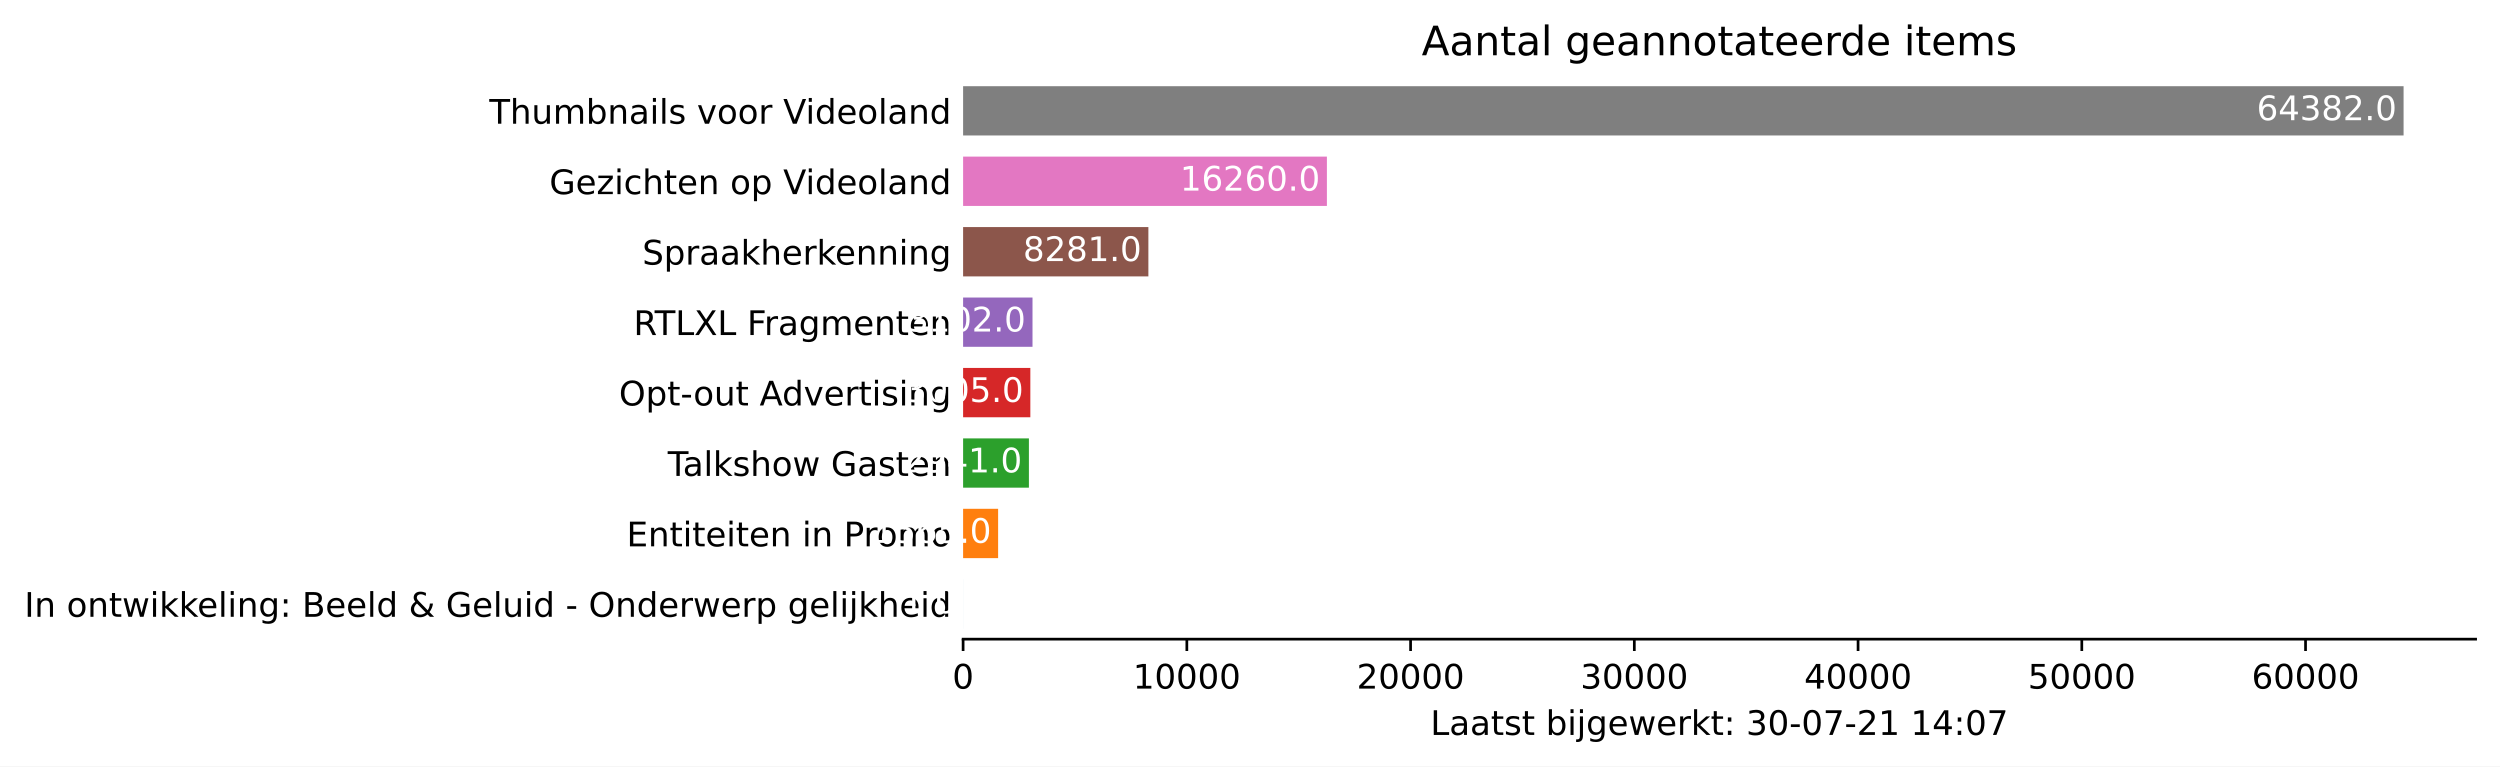
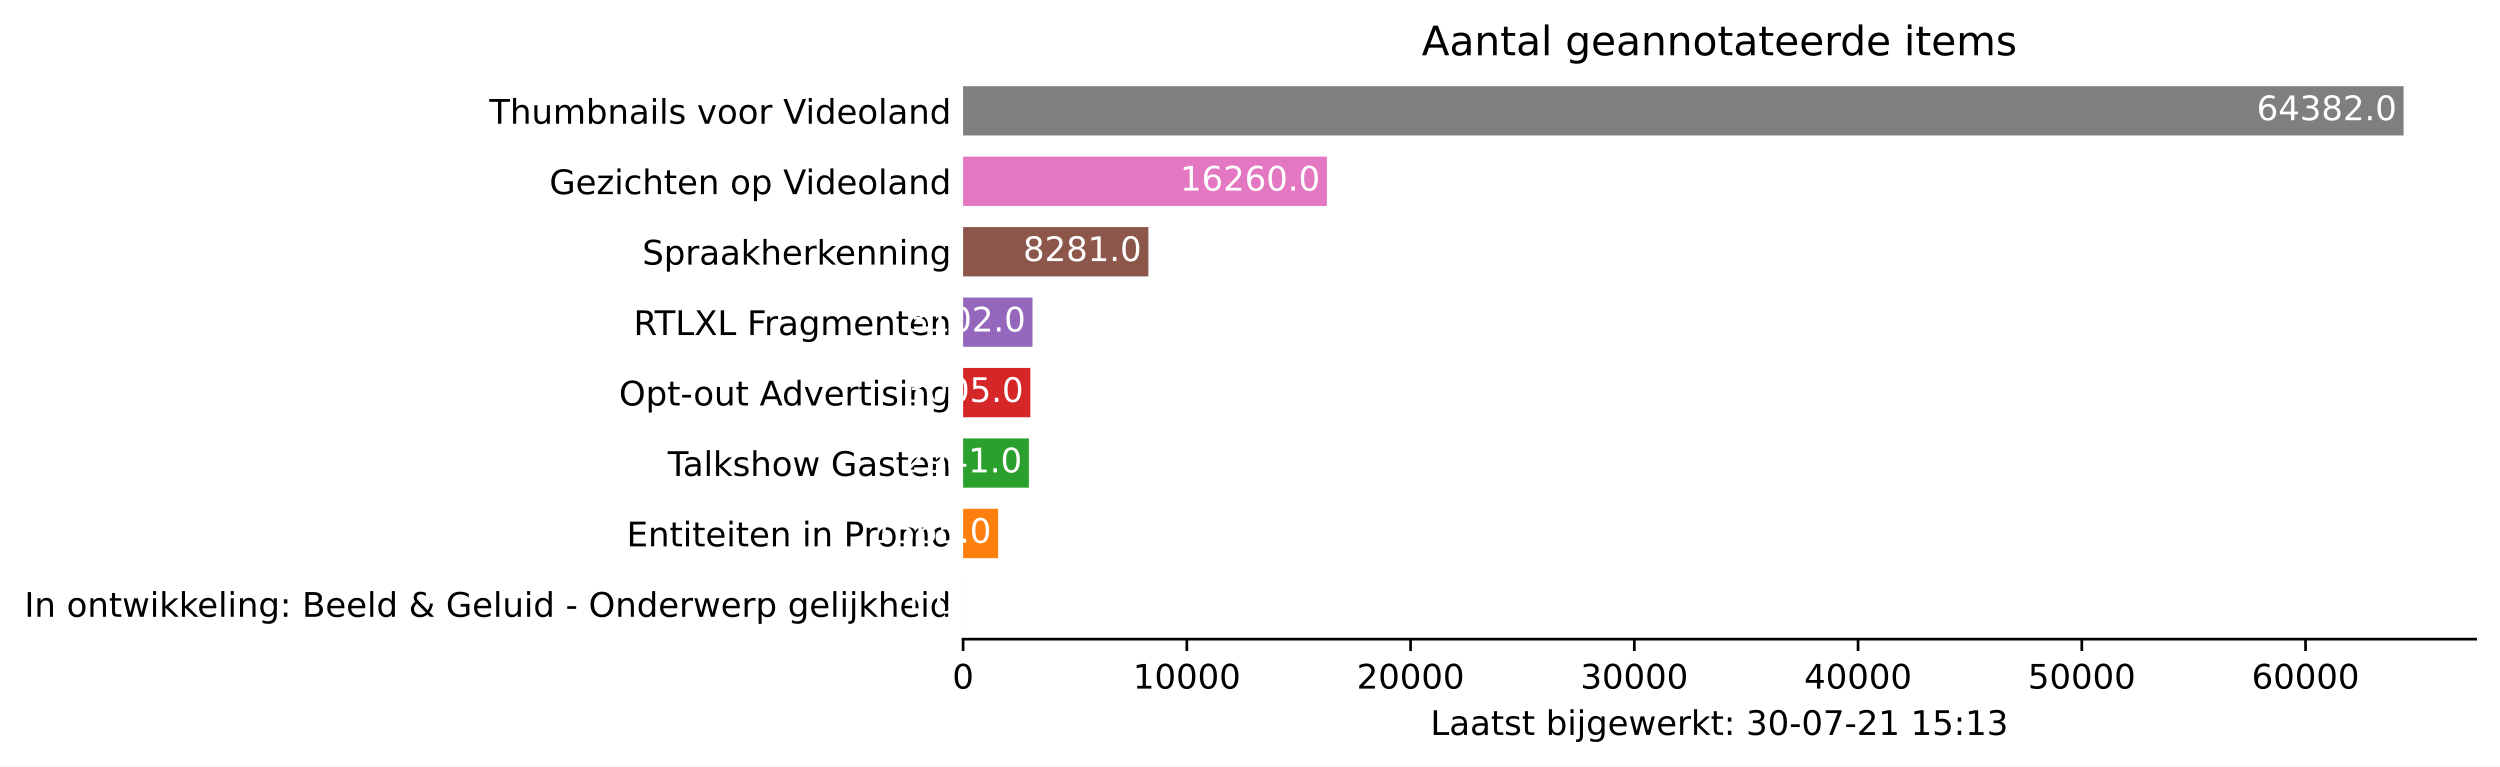
<svg xmlns="http://www.w3.org/2000/svg" xmlns:xlink="http://www.w3.org/1999/xlink" height="226.194pt" version="1.1" viewBox="0 0 737.85 226.194" width="737.85pt">
  <defs>
    <style type="text/css">*{stroke-linecap:butt;stroke-linejoin:round;}</style>
  </defs>
  <g id="figure_1">
    <g id="patch_1">
      <path d="M 0 226.194  L 737.85 226.194  L 737.85 0  L 0 0  z " style="fill:#ffffff;" />
    </g>
    <g id="axes_1">
      <g id="patch_2">
        <path d="M 284.25 188.638  L 730.65 188.638  L 730.65 22.318  L 284.25 22.318  z " style="fill:#ffffff;" />
      </g>
      <g id="patch_3">
-         <path clip-path="url(#p85b0d2a743)" d="M 284.25 185.52  L 284.257 185.52  L 284.257 170.967  L 284.25 170.967  z " style="fill:#1f77b4;" />
+         <path clip-path="url(#p54069c94e4)" d="M 284.25 185.52  L 284.257 185.52  L 284.257 170.967  L 284.25 170.967  z " style="fill:#1f77b4;" />
      </g>
      <g id="patch_4">
-         <path clip-path="url(#p85b0d2a743)" d="M 284.25 164.73  L 294.584 164.73  L 294.584 150.177  L 284.25 150.177  z " style="fill:#ff7f0e;" />
+         <path clip-path="url(#p54069c94e4)" d="M 284.25 164.73  L 294.584 164.73  L 294.584 150.177  L 284.25 150.177  z " style="fill:#ff7f0e;" />
      </g>
      <g id="patch_5">
-         <path clip-path="url(#p85b0d2a743)" d="M 284.25 143.94  L 303.671 143.94  L 303.671 129.387  L 284.25 129.387  z " style="fill:#2ca02c;" />
+         <path clip-path="url(#p54069c94e4)" d="M 284.25 143.94  L 303.671 143.94  L 303.671 129.387  L 284.25 129.387  z " style="fill:#2ca02c;" />
      </g>
      <g id="patch_6">
-         <path clip-path="url(#p85b0d2a743)" d="M 284.25 123.15  L 304.093 123.15  L 304.093 108.597  L 284.25 108.597  z " style="fill:#d62728;" />
+         <path clip-path="url(#p54069c94e4)" d="M 284.25 123.15  L 304.093 123.15  L 304.093 108.597  L 284.25 108.597  z " style="fill:#d62728;" />
      </g>
      <g id="patch_7">
-         <path clip-path="url(#p85b0d2a743)" d="M 284.25 102.36  L 304.734 102.36  L 304.734 87.807  L 284.25 87.807  z " style="fill:#9467bd;" />
+         <path clip-path="url(#p54069c94e4)" d="M 284.25 102.36  L 304.734 102.36  L 304.734 87.807  L 284.25 87.807  z " style="fill:#9467bd;" />
      </g>
      <g id="patch_8">
-         <path clip-path="url(#p85b0d2a743)" d="M 284.25 81.57  L 338.933 81.57  L 338.933 67.017  L 284.25 67.017  z " style="fill:#8c564b;" />
+         <path clip-path="url(#p54069c94e4)" d="M 284.25 81.57  L 338.933 81.57  L 338.933 67.017  L 284.25 67.017  z " style="fill:#8c564b;" />
      </g>
      <g id="patch_9">
-         <path clip-path="url(#p85b0d2a743)" d="M 284.25 60.78  L 391.622 60.78  L 391.622 46.227  L 284.25 46.227  z " style="fill:#e377c2;" />
+         <path clip-path="url(#p54069c94e4)" d="M 284.25 60.78  L 391.622 60.78  L 391.622 46.227  L 284.25 46.227  z " style="fill:#e377c2;" />
      </g>
      <g id="patch_10">
-         <path clip-path="url(#p85b0d2a743)" d="M 284.25 39.99  L 709.393 39.99  L 709.393 25.437  L 284.25 25.437  z " style="fill:#7f7f7f;" />
+         <path clip-path="url(#p54069c94e4)" d="M 284.25 39.99  L 709.393 39.99  L 709.393 25.437  L 284.25 25.437  z " style="fill:#7f7f7f;" />
      </g>
      <g id="matplotlib.axis_1">
        <g id="xtick_1">
          <g id="line2d_1">
            <defs>
-               <path d="M 0 0  L 0 3.5  " id="m8ee18d0bc9" style="stroke:#000000;stroke-width:0.8;" />
+               <path d="M 0 0  L 0 3.5  " id="md01252aac9" style="stroke:#000000;stroke-width:0.8;" />
            </defs>
            <g>
-               <use style="stroke:#000000;stroke-width:0.8;" x="284.25" xlink:href="#m8ee18d0bc9" y="188.638" />
+               <use style="stroke:#000000;stroke-width:0.8;" x="284.25" xlink:href="#md01252aac9" y="188.638" />
            </g>
          </g>
          <g id="text_1">
            <g transform="translate(281.0688 203.2366)scale(0.1 -0.1)">
              <defs>
                <path d="M 2034 4250  Q 1547 4250 1301 3770  Q 1056 3291 1056 2328  Q 1056 1369 1301 889  Q 1547 409 2034 409  Q 2525 409 2770 889  Q 3016 1369 3016 2328  Q 3016 3291 2770 3770  Q 2525 4250 2034 4250  z M 2034 4750  Q 2819 4750 3233 4129  Q 3647 3509 3647 2328  Q 3647 1150 3233 529  Q 2819 -91 2034 -91  Q 1250 -91 836 529  Q 422 1150 422 2328  Q 422 3509 836 4129  Q 1250 4750 2034 4750  z " id="DejaVuSans-30" transform="scale(0.015625)" />
              </defs>
              <use xlink:href="#DejaVuSans-30" />
            </g>
          </g>
        </g>
        <g id="xtick_2">
          <g id="line2d_2">
            <g>
-               <use style="stroke:#000000;stroke-width:0.8;" x="350.284" xlink:href="#m8ee18d0bc9" y="188.638" />
+               <use style="stroke:#000000;stroke-width:0.8;" x="350.284" xlink:href="#md01252aac9" y="188.638" />
            </g>
          </g>
          <g id="text_2">
            <g transform="translate(334.3782 203.2366)scale(0.1 -0.1)">
              <defs>
                <path d="M 794 531  L 1825 531  L 1825 4091  L 703 3866  L 703 4441  L 1819 4666  L 2450 4666  L 2450 531  L 3481 531  L 3481 0  L 794 0  L 794 531  z " id="DejaVuSans-31" transform="scale(0.015625)" />
              </defs>
              <use xlink:href="#DejaVuSans-31" />
              <use x="63.623" xlink:href="#DejaVuSans-30" />
              <use x="127.246" xlink:href="#DejaVuSans-30" />
              <use x="190.869" xlink:href="#DejaVuSans-30" />
              <use x="254.492" xlink:href="#DejaVuSans-30" />
            </g>
          </g>
        </g>
        <g id="xtick_3">
          <g id="line2d_3">
            <g>
-               <use style="stroke:#000000;stroke-width:0.8;" x="416.319" xlink:href="#m8ee18d0bc9" y="188.638" />
+               <use style="stroke:#000000;stroke-width:0.8;" x="416.319" xlink:href="#md01252aac9" y="188.638" />
            </g>
          </g>
          <g id="text_3">
            <g transform="translate(400.4126 203.2366)scale(0.1 -0.1)">
              <defs>
                <path d="M 1228 531  L 3431 531  L 3431 0  L 469 0  L 469 531  Q 828 903 1448 1529  Q 2069 2156 2228 2338  Q 2531 2678 2651 2914  Q 2772 3150 2772 3378  Q 2772 3750 2511 3984  Q 2250 4219 1831 4219  Q 1534 4219 1204 4116  Q 875 4013 500 3803  L 500 4441  Q 881 4594 1212 4672  Q 1544 4750 1819 4750  Q 2544 4750 2975 4387  Q 3406 4025 3406 3419  Q 3406 3131 3298 2873  Q 3191 2616 2906 2266  Q 2828 2175 2409 1742  Q 1991 1309 1228 531  z " id="DejaVuSans-32" transform="scale(0.015625)" />
              </defs>
              <use xlink:href="#DejaVuSans-32" />
              <use x="63.623" xlink:href="#DejaVuSans-30" />
              <use x="127.246" xlink:href="#DejaVuSans-30" />
              <use x="190.869" xlink:href="#DejaVuSans-30" />
              <use x="254.492" xlink:href="#DejaVuSans-30" />
            </g>
          </g>
        </g>
        <g id="xtick_4">
          <g id="line2d_4">
            <g>
-               <use style="stroke:#000000;stroke-width:0.8;" x="482.353" xlink:href="#m8ee18d0bc9" y="188.638" />
+               <use style="stroke:#000000;stroke-width:0.8;" x="482.353" xlink:href="#md01252aac9" y="188.638" />
            </g>
          </g>
          <g id="text_4">
            <g transform="translate(466.447 203.2366)scale(0.1 -0.1)">
              <defs>
                <path d="M 2597 2516  Q 3050 2419 3304 2112  Q 3559 1806 3559 1356  Q 3559 666 3084 287  Q 2609 -91 1734 -91  Q 1441 -91 1130 -33  Q 819 25 488 141  L 488 750  Q 750 597 1062 519  Q 1375 441 1716 441  Q 2309 441 2620 675  Q 2931 909 2931 1356  Q 2931 1769 2642 2001  Q 2353 2234 1838 2234  L 1294 2234  L 1294 2753  L 1863 2753  Q 2328 2753 2575 2939  Q 2822 3125 2822 3475  Q 2822 3834 2567 4026  Q 2313 4219 1838 4219  Q 1578 4219 1281 4162  Q 984 4106 628 3988  L 628 4550  Q 988 4650 1302 4700  Q 1616 4750 1894 4750  Q 2613 4750 3031 4423  Q 3450 4097 3450 3541  Q 3450 3153 3228 2886  Q 3006 2619 2597 2516  z " id="DejaVuSans-33" transform="scale(0.015625)" />
              </defs>
              <use xlink:href="#DejaVuSans-33" />
              <use x="63.623" xlink:href="#DejaVuSans-30" />
              <use x="127.246" xlink:href="#DejaVuSans-30" />
              <use x="190.869" xlink:href="#DejaVuSans-30" />
              <use x="254.492" xlink:href="#DejaVuSans-30" />
            </g>
          </g>
        </g>
        <g id="xtick_5">
          <g id="line2d_5">
            <g>
-               <use style="stroke:#000000;stroke-width:0.8;" x="548.388" xlink:href="#m8ee18d0bc9" y="188.638" />
+               <use style="stroke:#000000;stroke-width:0.8;" x="548.388" xlink:href="#md01252aac9" y="188.638" />
            </g>
          </g>
          <g id="text_5">
            <g transform="translate(532.4815 203.2366)scale(0.1 -0.1)">
              <defs>
                <path d="M 2419 4116  L 825 1625  L 2419 1625  L 2419 4116  z M 2253 4666  L 3047 4666  L 3047 1625  L 3713 1625  L 3713 1100  L 3047 1100  L 3047 0  L 2419 0  L 2419 1100  L 313 1100  L 313 1709  L 2253 4666  z " id="DejaVuSans-34" transform="scale(0.015625)" />
              </defs>
              <use xlink:href="#DejaVuSans-34" />
              <use x="63.623" xlink:href="#DejaVuSans-30" />
              <use x="127.246" xlink:href="#DejaVuSans-30" />
              <use x="190.869" xlink:href="#DejaVuSans-30" />
              <use x="254.492" xlink:href="#DejaVuSans-30" />
            </g>
          </g>
        </g>
        <g id="xtick_6">
          <g id="line2d_6">
            <g>
-               <use style="stroke:#000000;stroke-width:0.8;" x="614.422" xlink:href="#m8ee18d0bc9" y="188.638" />
+               <use style="stroke:#000000;stroke-width:0.8;" x="614.422" xlink:href="#md01252aac9" y="188.638" />
            </g>
          </g>
          <g id="text_6">
            <g transform="translate(598.5159 203.2366)scale(0.1 -0.1)">
              <defs>
                <path d="M 691 4666  L 3169 4666  L 3169 4134  L 1269 4134  L 1269 2991  Q 1406 3038 1543 3061  Q 1681 3084 1819 3084  Q 2600 3084 3056 2656  Q 3513 2228 3513 1497  Q 3513 744 3044 326  Q 2575 -91 1722 -91  Q 1428 -91 1123 -41  Q 819 9 494 109  L 494 744  Q 775 591 1075 516  Q 1375 441 1709 441  Q 2250 441 2565 725  Q 2881 1009 2881 1497  Q 2881 1984 2565 2268  Q 2250 2553 1709 2553  Q 1456 2553 1204 2497  Q 953 2441 691 2322  L 691 4666  z " id="DejaVuSans-35" transform="scale(0.015625)" />
              </defs>
              <use xlink:href="#DejaVuSans-35" />
              <use x="63.623" xlink:href="#DejaVuSans-30" />
              <use x="127.246" xlink:href="#DejaVuSans-30" />
              <use x="190.869" xlink:href="#DejaVuSans-30" />
              <use x="254.492" xlink:href="#DejaVuSans-30" />
            </g>
          </g>
        </g>
        <g id="xtick_7">
          <g id="line2d_7">
            <g>
-               <use style="stroke:#000000;stroke-width:0.8;" x="680.457" xlink:href="#m8ee18d0bc9" y="188.638" />
+               <use style="stroke:#000000;stroke-width:0.8;" x="680.457" xlink:href="#md01252aac9" y="188.638" />
            </g>
          </g>
          <g id="text_7">
            <g transform="translate(664.5503 203.2366)scale(0.1 -0.1)">
              <defs>
                <path d="M 2113 2584  Q 1688 2584 1439 2293  Q 1191 2003 1191 1497  Q 1191 994 1439 701  Q 1688 409 2113 409  Q 2538 409 2786 701  Q 3034 994 3034 1497  Q 3034 2003 2786 2293  Q 2538 2584 2113 2584  z M 3366 4563  L 3366 3988  Q 3128 4100 2886 4159  Q 2644 4219 2406 4219  Q 1781 4219 1451 3797  Q 1122 3375 1075 2522  Q 1259 2794 1537 2939  Q 1816 3084 2150 3084  Q 2853 3084 3261 2657  Q 3669 2231 3669 1497  Q 3669 778 3244 343  Q 2819 -91 2113 -91  Q 1303 -91 875 529  Q 447 1150 447 2328  Q 447 3434 972 4092  Q 1497 4750 2381 4750  Q 2619 4750 2861 4703  Q 3103 4656 3366 4563  z " id="DejaVuSans-36" transform="scale(0.015625)" />
              </defs>
              <use xlink:href="#DejaVuSans-36" />
              <use x="63.623" xlink:href="#DejaVuSans-30" />
              <use x="127.246" xlink:href="#DejaVuSans-30" />
              <use x="190.869" xlink:href="#DejaVuSans-30" />
              <use x="254.492" xlink:href="#DejaVuSans-30" />
            </g>
          </g>
        </g>
        <g id="text_8">
          <g transform="translate(422.175 216.9147)scale(0.1 -0.1)">
            <defs>
              <path d="M 628 4666  L 1259 4666  L 1259 531  L 3531 531  L 3531 0  L 628 0  L 628 4666  z " id="DejaVuSans-4c" transform="scale(0.015625)" />
              <path d="M 2194 1759  Q 1497 1759 1228 1600  Q 959 1441 959 1056  Q 959 750 1161 570  Q 1363 391 1709 391  Q 2188 391 2477 730  Q 2766 1069 2766 1631  L 2766 1759  L 2194 1759  z M 3341 1997  L 3341 0  L 2766 0  L 2766 531  Q 2569 213 2275 61  Q 1981 -91 1556 -91  Q 1019 -91 701 211  Q 384 513 384 1019  Q 384 1609 779 1909  Q 1175 2209 1959 2209  L 2766 2209  L 2766 2266  Q 2766 2663 2505 2880  Q 2244 3097 1772 3097  Q 1472 3097 1187 3025  Q 903 2953 641 2809  L 641 3341  Q 956 3463 1253 3523  Q 1550 3584 1831 3584  Q 2591 3584 2966 3190  Q 3341 2797 3341 1997  z " id="DejaVuSans-61" transform="scale(0.015625)" />
              <path d="M 1172 4494  L 1172 3500  L 2356 3500  L 2356 3053  L 1172 3053  L 1172 1153  Q 1172 725 1289 603  Q 1406 481 1766 481  L 2356 481  L 2356 0  L 1766 0  Q 1100 0 847 248  Q 594 497 594 1153  L 594 3053  L 172 3053  L 172 3500  L 594 3500  L 594 4494  L 1172 4494  z " id="DejaVuSans-74" transform="scale(0.015625)" />
              <path d="M 2834 3397  L 2834 2853  Q 2591 2978 2328 3040  Q 2066 3103 1784 3103  Q 1356 3103 1142 2972  Q 928 2841 928 2578  Q 928 2378 1081 2264  Q 1234 2150 1697 2047  L 1894 2003  Q 2506 1872 2764 1633  Q 3022 1394 3022 966  Q 3022 478 2636 193  Q 2250 -91 1575 -91  Q 1294 -91 989 -36  Q 684 19 347 128  L 347 722  Q 666 556 975 473  Q 1284 391 1588 391  Q 1994 391 2212 530  Q 2431 669 2431 922  Q 2431 1156 2273 1281  Q 2116 1406 1581 1522  L 1381 1569  Q 847 1681 609 1914  Q 372 2147 372 2553  Q 372 3047 722 3315  Q 1072 3584 1716 3584  Q 2034 3584 2315 3537  Q 2597 3491 2834 3397  z " id="DejaVuSans-73" transform="scale(0.015625)" />
              <path id="DejaVuSans-20" transform="scale(0.015625)" />
              <path d="M 3116 1747  Q 3116 2381 2855 2742  Q 2594 3103 2138 3103  Q 1681 3103 1420 2742  Q 1159 2381 1159 1747  Q 1159 1113 1420 752  Q 1681 391 2138 391  Q 2594 391 2855 752  Q 3116 1113 3116 1747  z M 1159 2969  Q 1341 3281 1617 3432  Q 1894 3584 2278 3584  Q 2916 3584 3314 3078  Q 3713 2572 3713 1747  Q 3713 922 3314 415  Q 2916 -91 2278 -91  Q 1894 -91 1617 61  Q 1341 213 1159 525  L 1159 0  L 581 0  L 581 4863  L 1159 4863  L 1159 2969  z " id="DejaVuSans-62" transform="scale(0.015625)" />
              <path d="M 603 3500  L 1178 3500  L 1178 0  L 603 0  L 603 3500  z M 603 4863  L 1178 4863  L 1178 4134  L 603 4134  L 603 4863  z " id="DejaVuSans-69" transform="scale(0.015625)" />
              <path d="M 603 3500  L 1178 3500  L 1178 -63  Q 1178 -731 923 -1031  Q 669 -1331 103 -1331  L -116 -1331  L -116 -844  L 38 -844  Q 366 -844 484 -692  Q 603 -541 603 -63  L 603 3500  z M 603 4863  L 1178 4863  L 1178 4134  L 603 4134  L 603 4863  z " id="DejaVuSans-6a" transform="scale(0.015625)" />
              <path d="M 2906 1791  Q 2906 2416 2648 2759  Q 2391 3103 1925 3103  Q 1463 3103 1205 2759  Q 947 2416 947 1791  Q 947 1169 1205 825  Q 1463 481 1925 481  Q 2391 481 2648 825  Q 2906 1169 2906 1791  z M 3481 434  Q 3481 -459 3084 -895  Q 2688 -1331 1869 -1331  Q 1566 -1331 1297 -1286  Q 1028 -1241 775 -1147  L 775 -588  Q 1028 -725 1275 -790  Q 1522 -856 1778 -856  Q 2344 -856 2625 -561  Q 2906 -266 2906 331  L 2906 616  Q 2728 306 2450 153  Q 2172 0 1784 0  Q 1141 0 747 490  Q 353 981 353 1791  Q 353 2603 747 3093  Q 1141 3584 1784 3584  Q 2172 3584 2450 3431  Q 2728 3278 2906 2969  L 2906 3500  L 3481 3500  L 3481 434  z " id="DejaVuSans-67" transform="scale(0.015625)" />
              <path d="M 3597 1894  L 3597 1613  L 953 1613  Q 991 1019 1311 708  Q 1631 397 2203 397  Q 2534 397 2845 478  Q 3156 559 3463 722  L 3463 178  Q 3153 47 2828 -22  Q 2503 -91 2169 -91  Q 1331 -91 842 396  Q 353 884 353 1716  Q 353 2575 817 3079  Q 1281 3584 2069 3584  Q 2775 3584 3186 3129  Q 3597 2675 3597 1894  z M 3022 2063  Q 3016 2534 2758 2815  Q 2500 3097 2075 3097  Q 1594 3097 1305 2825  Q 1016 2553 972 2059  L 3022 2063  z " id="DejaVuSans-65" transform="scale(0.015625)" />
              <path d="M 269 3500  L 844 3500  L 1563 769  L 2278 3500  L 2956 3500  L 3675 769  L 4391 3500  L 4966 3500  L 4050 0  L 3372 0  L 2619 2869  L 1863 0  L 1184 0  L 269 3500  z " id="DejaVuSans-77" transform="scale(0.015625)" />
              <path d="M 2631 2963  Q 2534 3019 2420 3045  Q 2306 3072 2169 3072  Q 1681 3072 1420 2755  Q 1159 2438 1159 1844  L 1159 0  L 581 0  L 581 3500  L 1159 3500  L 1159 2956  Q 1341 3275 1631 3429  Q 1922 3584 2338 3584  Q 2397 3584 2469 3576  Q 2541 3569 2628 3553  L 2631 2963  z " id="DejaVuSans-72" transform="scale(0.015625)" />
              <path d="M 581 4863  L 1159 4863  L 1159 1991  L 2875 3500  L 3609 3500  L 1753 1863  L 3688 0  L 2938 0  L 1159 1709  L 1159 0  L 581 0  L 581 4863  z " id="DejaVuSans-6b" transform="scale(0.015625)" />
              <path d="M 750 794  L 1409 794  L 1409 0  L 750 0  L 750 794  z M 750 3309  L 1409 3309  L 1409 2516  L 750 2516  L 750 3309  z " id="DejaVuSans-3a" transform="scale(0.015625)" />
              <path d="M 313 2009  L 1997 2009  L 1997 1497  L 313 1497  L 313 2009  z " id="DejaVuSans-2d" transform="scale(0.015625)" />
              <path d="M 525 4666  L 3525 4666  L 3525 4397  L 1831 0  L 1172 0  L 2766 4134  L 525 4134  L 525 4666  z " id="DejaVuSans-37" transform="scale(0.015625)" />
            </defs>
            <use xlink:href="#DejaVuSans-4c" />
            <use x="55.713" xlink:href="#DejaVuSans-61" />
            <use x="116.992" xlink:href="#DejaVuSans-61" />
            <use x="178.271" xlink:href="#DejaVuSans-74" />
            <use x="217.48" xlink:href="#DejaVuSans-73" />
            <use x="269.58" xlink:href="#DejaVuSans-74" />
            <use x="308.789" xlink:href="#DejaVuSans-20" />
            <use x="340.576" xlink:href="#DejaVuSans-62" />
            <use x="404.053" xlink:href="#DejaVuSans-69" />
            <use x="431.836" xlink:href="#DejaVuSans-6a" />
            <use x="459.619" xlink:href="#DejaVuSans-67" />
            <use x="523.096" xlink:href="#DejaVuSans-65" />
            <use x="584.619" xlink:href="#DejaVuSans-77" />
            <use x="666.406" xlink:href="#DejaVuSans-65" />
            <use x="727.93" xlink:href="#DejaVuSans-72" />
            <use x="769.043" xlink:href="#DejaVuSans-6b" />
            <use x="826.953" xlink:href="#DejaVuSans-74" />
            <use x="866.162" xlink:href="#DejaVuSans-3a" />
            <use x="899.854" xlink:href="#DejaVuSans-20" />
            <use x="931.641" xlink:href="#DejaVuSans-33" />
            <use x="995.264" xlink:href="#DejaVuSans-30" />
            <use x="1058.887" xlink:href="#DejaVuSans-2d" />
            <use x="1094.971" xlink:href="#DejaVuSans-30" />
            <use x="1158.594" xlink:href="#DejaVuSans-37" />
            <use x="1222.217" xlink:href="#DejaVuSans-2d" />
            <use x="1258.301" xlink:href="#DejaVuSans-32" />
            <use x="1321.924" xlink:href="#DejaVuSans-31" />
            <use x="1385.547" xlink:href="#DejaVuSans-20" />
            <use x="1417.334" xlink:href="#DejaVuSans-31" />
-             <use x="1480.957" xlink:href="#DejaVuSans-34" />
+             <use x="1480.957" xlink:href="#DejaVuSans-35" />
            <use x="1544.58" xlink:href="#DejaVuSans-3a" />
-             <use x="1578.271" xlink:href="#DejaVuSans-30" />
-             <use x="1641.895" xlink:href="#DejaVuSans-37" />
+             <use x="1578.271" xlink:href="#DejaVuSans-31" />
+             <use x="1641.895" xlink:href="#DejaVuSans-33" />
          </g>
        </g>
      </g>
      <g id="matplotlib.axis_2">
        <g id="ytick_1">
          <g id="line2d_8" />
          <g id="text_9">
            <g transform="translate(7.2 182.0423)scale(0.1 -0.1)">
              <defs>
                <path d="M 628 4666  L 1259 4666  L 1259 0  L 628 0  L 628 4666  z " id="DejaVuSans-49" transform="scale(0.015625)" />
                <path d="M 3513 2113  L 3513 0  L 2938 0  L 2938 2094  Q 2938 2591 2744 2837  Q 2550 3084 2163 3084  Q 1697 3084 1428 2787  Q 1159 2491 1159 1978  L 1159 0  L 581 0  L 581 3500  L 1159 3500  L 1159 2956  Q 1366 3272 1645 3428  Q 1925 3584 2291 3584  Q 2894 3584 3203 3211  Q 3513 2838 3513 2113  z " id="DejaVuSans-6e" transform="scale(0.015625)" />
                <path d="M 1959 3097  Q 1497 3097 1228 2736  Q 959 2375 959 1747  Q 959 1119 1226 758  Q 1494 397 1959 397  Q 2419 397 2687 759  Q 2956 1122 2956 1747  Q 2956 2369 2687 2733  Q 2419 3097 1959 3097  z M 1959 3584  Q 2709 3584 3137 3096  Q 3566 2609 3566 1747  Q 3566 888 3137 398  Q 2709 -91 1959 -91  Q 1206 -91 779 398  Q 353 888 353 1747  Q 353 2609 779 3096  Q 1206 3584 1959 3584  z " id="DejaVuSans-6f" transform="scale(0.015625)" />
                <path d="M 603 4863  L 1178 4863  L 1178 0  L 603 0  L 603 4863  z " id="DejaVuSans-6c" transform="scale(0.015625)" />
                <path d="M 1259 2228  L 1259 519  L 2272 519  Q 2781 519 3026 730  Q 3272 941 3272 1375  Q 3272 1813 3026 2020  Q 2781 2228 2272 2228  L 1259 2228  z M 1259 4147  L 1259 2741  L 2194 2741  Q 2656 2741 2882 2914  Q 3109 3088 3109 3444  Q 3109 3797 2882 3972  Q 2656 4147 2194 4147  L 1259 4147  z M 628 4666  L 2241 4666  Q 2963 4666 3353 4366  Q 3744 4066 3744 3513  Q 3744 3084 3544 2831  Q 3344 2578 2956 2516  Q 3422 2416 3680 2098  Q 3938 1781 3938 1306  Q 3938 681 3513 340  Q 3088 0 2303 0  L 628 0  L 628 4666  z " id="DejaVuSans-42" transform="scale(0.015625)" />
                <path d="M 2906 2969  L 2906 4863  L 3481 4863  L 3481 0  L 2906 0  L 2906 525  Q 2725 213 2448 61  Q 2172 -91 1784 -91  Q 1150 -91 751 415  Q 353 922 353 1747  Q 353 2572 751 3078  Q 1150 3584 1784 3584  Q 2172 3584 2448 3432  Q 2725 3281 2906 2969  z M 947 1747  Q 947 1113 1208 752  Q 1469 391 1925 391  Q 2381 391 2643 752  Q 2906 1113 2906 1747  Q 2906 2381 2643 2742  Q 2381 3103 1925 3103  Q 1469 3103 1208 2742  Q 947 2381 947 1747  z " id="DejaVuSans-64" transform="scale(0.015625)" />
                <path d="M 1556 2509  Q 1272 2256 1139 2004  Q 1006 1753 1006 1478  Q 1006 1022 1337 719  Q 1669 416 2169 416  Q 2466 416 2725 514  Q 2984 613 3213 813  L 1556 2509  z M 1997 2859  L 3584 1234  Q 3769 1513 3872 1830  Q 3975 2147 3994 2503  L 4575 2503  Q 4538 2091 4375 1687  Q 4213 1284 3922 891  L 4794 0  L 4006 0  L 3559 459  Q 3234 181 2878 45  Q 2522 -91 2113 -91  Q 1359 -91 881 339  Q 403 769 403 1441  Q 403 1841 612 2192  Q 822 2544 1241 2853  Q 1091 3050 1012 3245  Q 934 3441 934 3628  Q 934 4134 1281 4442  Q 1628 4750 2203 4750  Q 2463 4750 2720 4694  Q 2978 4638 3244 4525  L 3244 3956  Q 2972 4103 2725 4179  Q 2478 4256 2266 4256  Q 1938 4256 1733 4082  Q 1528 3909 1528 3634  Q 1528 3475 1620 3314  Q 1713 3153 1997 2859  z " id="DejaVuSans-26" transform="scale(0.015625)" />
                <path d="M 3809 666  L 3809 1919  L 2778 1919  L 2778 2438  L 4434 2438  L 4434 434  Q 4069 175 3628 42  Q 3188 -91 2688 -91  Q 1594 -91 976 548  Q 359 1188 359 2328  Q 359 3472 976 4111  Q 1594 4750 2688 4750  Q 3144 4750 3555 4637  Q 3966 4525 4313 4306  L 4313 3634  Q 3963 3931 3569 4081  Q 3175 4231 2741 4231  Q 1884 4231 1454 3753  Q 1025 3275 1025 2328  Q 1025 1384 1454 906  Q 1884 428 2741 428  Q 3075 428 3337 486  Q 3600 544 3809 666  z " id="DejaVuSans-47" transform="scale(0.015625)" />
                <path d="M 544 1381  L 544 3500  L 1119 3500  L 1119 1403  Q 1119 906 1312 657  Q 1506 409 1894 409  Q 2359 409 2629 706  Q 2900 1003 2900 1516  L 2900 3500  L 3475 3500  L 3475 0  L 2900 0  L 2900 538  Q 2691 219 2414 64  Q 2138 -91 1772 -91  Q 1169 -91 856 284  Q 544 659 544 1381  z M 1991 3584  L 1991 3584  z " id="DejaVuSans-75" transform="scale(0.015625)" />
                <path d="M 2522 4238  Q 1834 4238 1429 3725  Q 1025 3213 1025 2328  Q 1025 1447 1429 934  Q 1834 422 2522 422  Q 3209 422 3611 934  Q 4013 1447 4013 2328  Q 4013 3213 3611 3725  Q 3209 4238 2522 4238  z M 2522 4750  Q 3503 4750 4090 4092  Q 4678 3434 4678 2328  Q 4678 1225 4090 567  Q 3503 -91 2522 -91  Q 1538 -91 948 565  Q 359 1222 359 2328  Q 359 3434 948 4092  Q 1538 4750 2522 4750  z " id="DejaVuSans-4f" transform="scale(0.015625)" />
                <path d="M 1159 525  L 1159 -1331  L 581 -1331  L 581 3500  L 1159 3500  L 1159 2969  Q 1341 3281 1617 3432  Q 1894 3584 2278 3584  Q 2916 3584 3314 3078  Q 3713 2572 3713 1747  Q 3713 922 3314 415  Q 2916 -91 2278 -91  Q 1894 -91 1617 61  Q 1341 213 1159 525  z M 3116 1747  Q 3116 2381 2855 2742  Q 2594 3103 2138 3103  Q 1681 3103 1420 2742  Q 1159 2381 1159 1747  Q 1159 1113 1420 752  Q 1681 391 2138 391  Q 2594 391 2855 752  Q 3116 1113 3116 1747  z " id="DejaVuSans-70" transform="scale(0.015625)" />
                <path d="M 3513 2113  L 3513 0  L 2938 0  L 2938 2094  Q 2938 2591 2744 2837  Q 2550 3084 2163 3084  Q 1697 3084 1428 2787  Q 1159 2491 1159 1978  L 1159 0  L 581 0  L 581 4863  L 1159 4863  L 1159 2956  Q 1366 3272 1645 3428  Q 1925 3584 2291 3584  Q 2894 3584 3203 3211  Q 3513 2838 3513 2113  z " id="DejaVuSans-68" transform="scale(0.015625)" />
              </defs>
              <use xlink:href="#DejaVuSans-49" />
              <use x="29.492" xlink:href="#DejaVuSans-6e" />
              <use x="92.871" xlink:href="#DejaVuSans-20" />
              <use x="124.658" xlink:href="#DejaVuSans-6f" />
              <use x="185.84" xlink:href="#DejaVuSans-6e" />
              <use x="249.219" xlink:href="#DejaVuSans-74" />
              <use x="288.428" xlink:href="#DejaVuSans-77" />
              <use x="370.215" xlink:href="#DejaVuSans-69" />
              <use x="397.998" xlink:href="#DejaVuSans-6b" />
              <use x="455.908" xlink:href="#DejaVuSans-6b" />
              <use x="510.193" xlink:href="#DejaVuSans-65" />
              <use x="571.717" xlink:href="#DejaVuSans-6c" />
              <use x="599.5" xlink:href="#DejaVuSans-69" />
              <use x="627.283" xlink:href="#DejaVuSans-6e" />
              <use x="690.662" xlink:href="#DejaVuSans-67" />
              <use x="754.139" xlink:href="#DejaVuSans-3a" />
              <use x="787.83" xlink:href="#DejaVuSans-20" />
              <use x="819.617" xlink:href="#DejaVuSans-42" />
              <use x="888.221" xlink:href="#DejaVuSans-65" />
              <use x="949.744" xlink:href="#DejaVuSans-65" />
              <use x="1011.268" xlink:href="#DejaVuSans-6c" />
              <use x="1039.051" xlink:href="#DejaVuSans-64" />
              <use x="1102.527" xlink:href="#DejaVuSans-20" />
              <use x="1134.314" xlink:href="#DejaVuSans-26" />
              <use x="1212.293" xlink:href="#DejaVuSans-20" />
              <use x="1244.08" xlink:href="#DejaVuSans-47" />
              <use x="1321.57" xlink:href="#DejaVuSans-65" />
              <use x="1383.094" xlink:href="#DejaVuSans-6c" />
              <use x="1410.877" xlink:href="#DejaVuSans-75" />
              <use x="1474.256" xlink:href="#DejaVuSans-69" />
              <use x="1502.039" xlink:href="#DejaVuSans-64" />
              <use x="1565.516" xlink:href="#DejaVuSans-20" />
              <use x="1597.303" xlink:href="#DejaVuSans-2d" />
              <use x="1633.387" xlink:href="#DejaVuSans-20" />
              <use x="1665.174" xlink:href="#DejaVuSans-4f" />
              <use x="1743.885" xlink:href="#DejaVuSans-6e" />
              <use x="1807.264" xlink:href="#DejaVuSans-64" />
              <use x="1870.74" xlink:href="#DejaVuSans-65" />
              <use x="1932.264" xlink:href="#DejaVuSans-72" />
              <use x="1973.377" xlink:href="#DejaVuSans-77" />
              <use x="2055.164" xlink:href="#DejaVuSans-65" />
              <use x="2116.688" xlink:href="#DejaVuSans-72" />
              <use x="2157.801" xlink:href="#DejaVuSans-70" />
              <use x="2221.277" xlink:href="#DejaVuSans-20" />
              <use x="2253.064" xlink:href="#DejaVuSans-67" />
              <use x="2316.541" xlink:href="#DejaVuSans-65" />
              <use x="2378.064" xlink:href="#DejaVuSans-6c" />
              <use x="2405.848" xlink:href="#DejaVuSans-69" />
              <use x="2433.631" xlink:href="#DejaVuSans-6a" />
              <use x="2461.414" xlink:href="#DejaVuSans-6b" />
              <use x="2519.324" xlink:href="#DejaVuSans-68" />
              <use x="2582.703" xlink:href="#DejaVuSans-65" />
              <use x="2644.227" xlink:href="#DejaVuSans-69" />
              <use x="2672.01" xlink:href="#DejaVuSans-64" />
            </g>
          </g>
        </g>
        <g id="ytick_2">
          <g id="line2d_9" />
          <g id="text_10">
            <g transform="translate(184.9422 161.2523)scale(0.1 -0.1)">
              <defs>
                <path d="M 628 4666  L 3578 4666  L 3578 4134  L 1259 4134  L 1259 2753  L 3481 2753  L 3481 2222  L 1259 2222  L 1259 531  L 3634 531  L 3634 0  L 628 0  L 628 4666  z " id="DejaVuSans-45" transform="scale(0.015625)" />
                <path d="M 1259 4147  L 1259 2394  L 2053 2394  Q 2494 2394 2734 2622  Q 2975 2850 2975 3272  Q 2975 3691 2734 3919  Q 2494 4147 2053 4147  L 1259 4147  z M 628 4666  L 2053 4666  Q 2838 4666 3239 4311  Q 3641 3956 3641 3272  Q 3641 2581 3239 2228  Q 2838 1875 2053 1875  L 1259 1875  L 1259 0  L 628 0  L 628 4666  z " id="DejaVuSans-50" transform="scale(0.015625)" />
                <path d="M 3328 2828  Q 3544 3216 3844 3400  Q 4144 3584 4550 3584  Q 5097 3584 5394 3201  Q 5691 2819 5691 2113  L 5691 0  L 5113 0  L 5113 2094  Q 5113 2597 4934 2840  Q 4756 3084 4391 3084  Q 3944 3084 3684 2787  Q 3425 2491 3425 1978  L 3425 0  L 2847 0  L 2847 2094  Q 2847 2600 2669 2842  Q 2491 3084 2119 3084  Q 1678 3084 1418 2786  Q 1159 2488 1159 1978  L 1159 0  L 581 0  L 581 3500  L 1159 3500  L 1159 2956  Q 1356 3278 1631 3431  Q 1906 3584 2284 3584  Q 2666 3584 2933 3390  Q 3200 3197 3328 2828  z " id="DejaVuSans-6d" transform="scale(0.015625)" />
              </defs>
              <use xlink:href="#DejaVuSans-45" />
              <use x="63.184" xlink:href="#DejaVuSans-6e" />
              <use x="126.562" xlink:href="#DejaVuSans-74" />
              <use x="165.771" xlink:href="#DejaVuSans-69" />
              <use x="193.555" xlink:href="#DejaVuSans-74" />
              <use x="232.764" xlink:href="#DejaVuSans-65" />
              <use x="294.287" xlink:href="#DejaVuSans-69" />
              <use x="322.07" xlink:href="#DejaVuSans-74" />
              <use x="361.279" xlink:href="#DejaVuSans-65" />
              <use x="422.803" xlink:href="#DejaVuSans-6e" />
              <use x="486.182" xlink:href="#DejaVuSans-20" />
              <use x="517.969" xlink:href="#DejaVuSans-69" />
              <use x="545.752" xlink:href="#DejaVuSans-6e" />
              <use x="609.131" xlink:href="#DejaVuSans-20" />
              <use x="640.918" xlink:href="#DejaVuSans-50" />
              <use x="699.471" xlink:href="#DejaVuSans-72" />
              <use x="738.334" xlink:href="#DejaVuSans-6f" />
              <use x="799.516" xlink:href="#DejaVuSans-6d" />
              <use x="896.928" xlink:href="#DejaVuSans-6f" />
            </g>
          </g>
        </g>
        <g id="ytick_3">
          <g id="line2d_10" />
          <g id="text_11">
            <g transform="translate(197.0766 140.4623)scale(0.1 -0.1)">
              <defs>
                <path d="M -19 4666  L 3928 4666  L 3928 4134  L 2272 4134  L 2272 0  L 1638 0  L 1638 4134  L -19 4134  L -19 4666  z " id="DejaVuSans-54" transform="scale(0.015625)" />
              </defs>
              <use xlink:href="#DejaVuSans-54" />
              <use x="44.584" xlink:href="#DejaVuSans-61" />
              <use x="105.863" xlink:href="#DejaVuSans-6c" />
              <use x="133.646" xlink:href="#DejaVuSans-6b" />
              <use x="191.557" xlink:href="#DejaVuSans-73" />
              <use x="243.656" xlink:href="#DejaVuSans-68" />
              <use x="307.035" xlink:href="#DejaVuSans-6f" />
              <use x="368.217" xlink:href="#DejaVuSans-77" />
              <use x="450.004" xlink:href="#DejaVuSans-20" />
              <use x="481.791" xlink:href="#DejaVuSans-47" />
              <use x="559.281" xlink:href="#DejaVuSans-61" />
              <use x="620.561" xlink:href="#DejaVuSans-73" />
              <use x="672.66" xlink:href="#DejaVuSans-74" />
              <use x="711.869" xlink:href="#DejaVuSans-65" />
              <use x="773.393" xlink:href="#DejaVuSans-6e" />
            </g>
          </g>
        </g>
        <g id="ytick_4">
          <g id="line2d_11" />
          <g id="text_12">
            <g transform="translate(182.6906 119.6723)scale(0.1 -0.1)">
              <defs>
                <path d="M 2188 4044  L 1331 1722  L 3047 1722  L 2188 4044  z M 1831 4666  L 2547 4666  L 4325 0  L 3669 0  L 3244 1197  L 1141 1197  L 716 0  L 50 0  L 1831 4666  z " id="DejaVuSans-41" transform="scale(0.015625)" />
                <path d="M 191 3500  L 800 3500  L 1894 563  L 2988 3500  L 3597 3500  L 2284 0  L 1503 0  L 191 3500  z " id="DejaVuSans-76" transform="scale(0.015625)" />
              </defs>
              <use xlink:href="#DejaVuSans-4f" />
              <use x="78.711" xlink:href="#DejaVuSans-70" />
              <use x="142.188" xlink:href="#DejaVuSans-74" />
              <use x="181.396" xlink:href="#DejaVuSans-2d" />
              <use x="219.355" xlink:href="#DejaVuSans-6f" />
              <use x="280.537" xlink:href="#DejaVuSans-75" />
              <use x="343.916" xlink:href="#DejaVuSans-74" />
              <use x="383.125" xlink:href="#DejaVuSans-20" />
              <use x="414.912" xlink:href="#DejaVuSans-41" />
              <use x="481.57" xlink:href="#DejaVuSans-64" />
              <use x="545.047" xlink:href="#DejaVuSans-76" />
              <use x="604.227" xlink:href="#DejaVuSans-65" />
              <use x="665.75" xlink:href="#DejaVuSans-72" />
              <use x="706.863" xlink:href="#DejaVuSans-74" />
              <use x="746.072" xlink:href="#DejaVuSans-69" />
              <use x="773.855" xlink:href="#DejaVuSans-73" />
              <use x="825.955" xlink:href="#DejaVuSans-69" />
              <use x="853.738" xlink:href="#DejaVuSans-6e" />
              <use x="917.117" xlink:href="#DejaVuSans-67" />
            </g>
          </g>
        </g>
        <g id="ytick_5">
          <g id="line2d_12" />
          <g id="text_13">
            <g transform="translate(186.9906 98.88234)scale(0.1 -0.1)">
              <defs>
                <path d="M 2841 2188  Q 3044 2119 3236 1894  Q 3428 1669 3622 1275  L 4263 0  L 3584 0  L 2988 1197  Q 2756 1666 2539 1819  Q 2322 1972 1947 1972  L 1259 1972  L 1259 0  L 628 0  L 628 4666  L 2053 4666  Q 2853 4666 3247 4331  Q 3641 3997 3641 3322  Q 3641 2881 3436 2590  Q 3231 2300 2841 2188  z M 1259 4147  L 1259 2491  L 2053 2491  Q 2509 2491 2742 2702  Q 2975 2913 2975 3322  Q 2975 3731 2742 3939  Q 2509 4147 2053 4147  L 1259 4147  z " id="DejaVuSans-52" transform="scale(0.015625)" />
                <path d="M 403 4666  L 1081 4666  L 2241 2931  L 3406 4666  L 4084 4666  L 2584 2425  L 4184 0  L 3506 0  L 2194 1984  L 872 0  L 191 0  L 1856 2491  L 403 4666  z " id="DejaVuSans-58" transform="scale(0.015625)" />
                <path d="M 628 4666  L 3309 4666  L 3309 4134  L 1259 4134  L 1259 2759  L 3109 2759  L 3109 2228  L 1259 2228  L 1259 0  L 628 0  L 628 4666  z " id="DejaVuSans-46" transform="scale(0.015625)" />
              </defs>
              <use xlink:href="#DejaVuSans-52" />
              <use x="62.232" xlink:href="#DejaVuSans-54" />
              <use x="123.316" xlink:href="#DejaVuSans-4c" />
              <use x="179.029" xlink:href="#DejaVuSans-58" />
              <use x="247.535" xlink:href="#DejaVuSans-4c" />
              <use x="303.248" xlink:href="#DejaVuSans-20" />
              <use x="335.035" xlink:href="#DejaVuSans-46" />
              <use x="385.305" xlink:href="#DejaVuSans-72" />
              <use x="426.418" xlink:href="#DejaVuSans-61" />
              <use x="487.697" xlink:href="#DejaVuSans-67" />
              <use x="551.174" xlink:href="#DejaVuSans-6d" />
              <use x="648.586" xlink:href="#DejaVuSans-65" />
              <use x="710.109" xlink:href="#DejaVuSans-6e" />
              <use x="773.488" xlink:href="#DejaVuSans-74" />
              <use x="812.697" xlink:href="#DejaVuSans-65" />
              <use x="874.221" xlink:href="#DejaVuSans-6e" />
            </g>
          </g>
        </g>
        <g id="ytick_6">
          <g id="line2d_13" />
          <g id="text_14">
            <g transform="translate(189.5734 78.09234)scale(0.1 -0.1)">
              <defs>
                <path d="M 3425 4513  L 3425 3897  Q 3066 4069 2747 4153  Q 2428 4238 2131 4238  Q 1616 4238 1336 4038  Q 1056 3838 1056 3469  Q 1056 3159 1242 3001  Q 1428 2844 1947 2747  L 2328 2669  Q 3034 2534 3370 2195  Q 3706 1856 3706 1288  Q 3706 609 3251 259  Q 2797 -91 1919 -91  Q 1588 -91 1214 -16  Q 841 59 441 206  L 441 856  Q 825 641 1194 531  Q 1563 422 1919 422  Q 2459 422 2753 634  Q 3047 847 3047 1241  Q 3047 1584 2836 1778  Q 2625 1972 2144 2069  L 1759 2144  Q 1053 2284 737 2584  Q 422 2884 422 3419  Q 422 4038 858 4394  Q 1294 4750 2059 4750  Q 2388 4750 2728 4690  Q 3069 4631 3425 4513  z " id="DejaVuSans-53" transform="scale(0.015625)" />
              </defs>
              <use xlink:href="#DejaVuSans-53" />
              <use x="63.477" xlink:href="#DejaVuSans-70" />
              <use x="126.953" xlink:href="#DejaVuSans-72" />
              <use x="168.066" xlink:href="#DejaVuSans-61" />
              <use x="229.346" xlink:href="#DejaVuSans-61" />
              <use x="290.625" xlink:href="#DejaVuSans-6b" />
              <use x="348.535" xlink:href="#DejaVuSans-68" />
              <use x="411.914" xlink:href="#DejaVuSans-65" />
              <use x="473.438" xlink:href="#DejaVuSans-72" />
              <use x="514.551" xlink:href="#DejaVuSans-6b" />
              <use x="568.836" xlink:href="#DejaVuSans-65" />
              <use x="630.359" xlink:href="#DejaVuSans-6e" />
              <use x="693.738" xlink:href="#DejaVuSans-6e" />
              <use x="757.117" xlink:href="#DejaVuSans-69" />
              <use x="784.9" xlink:href="#DejaVuSans-6e" />
              <use x="848.279" xlink:href="#DejaVuSans-67" />
            </g>
          </g>
        </g>
        <g id="ytick_7">
          <g id="line2d_14" />
          <g id="text_15">
            <g transform="translate(162.1453 57.30234)scale(0.1 -0.1)">
              <defs>
                <path d="M 353 3500  L 3084 3500  L 3084 2975  L 922 459  L 3084 459  L 3084 0  L 275 0  L 275 525  L 2438 3041  L 353 3041  L 353 3500  z " id="DejaVuSans-7a" transform="scale(0.015625)" />
                <path d="M 3122 3366  L 3122 2828  Q 2878 2963 2633 3030  Q 2388 3097 2138 3097  Q 1578 3097 1268 2742  Q 959 2388 959 1747  Q 959 1106 1268 751  Q 1578 397 2138 397  Q 2388 397 2633 464  Q 2878 531 3122 666  L 3122 134  Q 2881 22 2623 -34  Q 2366 -91 2075 -91  Q 1284 -91 818 406  Q 353 903 353 1747  Q 353 2603 823 3093  Q 1294 3584 2113 3584  Q 2378 3584 2631 3529  Q 2884 3475 3122 3366  z " id="DejaVuSans-63" transform="scale(0.015625)" />
                <path d="M 1831 0  L 50 4666  L 709 4666  L 2188 738  L 3669 4666  L 4325 4666  L 2547 0  L 1831 0  z " id="DejaVuSans-56" transform="scale(0.015625)" />
              </defs>
              <use xlink:href="#DejaVuSans-47" />
              <use x="77.49" xlink:href="#DejaVuSans-65" />
              <use x="139.014" xlink:href="#DejaVuSans-7a" />
              <use x="191.504" xlink:href="#DejaVuSans-69" />
              <use x="219.287" xlink:href="#DejaVuSans-63" />
              <use x="274.268" xlink:href="#DejaVuSans-68" />
              <use x="337.646" xlink:href="#DejaVuSans-74" />
              <use x="376.855" xlink:href="#DejaVuSans-65" />
              <use x="438.379" xlink:href="#DejaVuSans-6e" />
              <use x="501.758" xlink:href="#DejaVuSans-20" />
              <use x="533.545" xlink:href="#DejaVuSans-6f" />
              <use x="594.727" xlink:href="#DejaVuSans-70" />
              <use x="658.203" xlink:href="#DejaVuSans-20" />
              <use x="689.99" xlink:href="#DejaVuSans-56" />
              <use x="756.148" xlink:href="#DejaVuSans-69" />
              <use x="783.932" xlink:href="#DejaVuSans-64" />
              <use x="847.408" xlink:href="#DejaVuSans-65" />
              <use x="908.932" xlink:href="#DejaVuSans-6f" />
              <use x="970.113" xlink:href="#DejaVuSans-6c" />
              <use x="997.896" xlink:href="#DejaVuSans-61" />
              <use x="1059.176" xlink:href="#DejaVuSans-6e" />
              <use x="1122.555" xlink:href="#DejaVuSans-64" />
            </g>
          </g>
        </g>
        <g id="ytick_8">
          <g id="line2d_15" />
          <g id="text_16">
            <g transform="translate(144.4172 36.51234)scale(0.1 -0.1)">
              <use xlink:href="#DejaVuSans-54" />
              <use x="61.084" xlink:href="#DejaVuSans-68" />
              <use x="124.463" xlink:href="#DejaVuSans-75" />
              <use x="187.842" xlink:href="#DejaVuSans-6d" />
              <use x="285.254" xlink:href="#DejaVuSans-62" />
              <use x="348.73" xlink:href="#DejaVuSans-6e" />
              <use x="412.109" xlink:href="#DejaVuSans-61" />
              <use x="473.389" xlink:href="#DejaVuSans-69" />
              <use x="501.172" xlink:href="#DejaVuSans-6c" />
              <use x="528.955" xlink:href="#DejaVuSans-73" />
              <use x="581.055" xlink:href="#DejaVuSans-20" />
              <use x="612.842" xlink:href="#DejaVuSans-76" />
              <use x="672.021" xlink:href="#DejaVuSans-6f" />
              <use x="733.203" xlink:href="#DejaVuSans-6f" />
              <use x="794.385" xlink:href="#DejaVuSans-72" />
              <use x="835.498" xlink:href="#DejaVuSans-20" />
              <use x="867.285" xlink:href="#DejaVuSans-56" />
              <use x="933.443" xlink:href="#DejaVuSans-69" />
              <use x="961.227" xlink:href="#DejaVuSans-64" />
              <use x="1024.703" xlink:href="#DejaVuSans-65" />
              <use x="1086.227" xlink:href="#DejaVuSans-6f" />
              <use x="1147.408" xlink:href="#DejaVuSans-6c" />
              <use x="1175.191" xlink:href="#DejaVuSans-61" />
              <use x="1236.471" xlink:href="#DejaVuSans-6e" />
              <use x="1299.85" xlink:href="#DejaVuSans-64" />
            </g>
          </g>
        </g>
      </g>
      <g id="patch_11">
        <path d="M 284.25 188.638  L 730.65 188.638  " style="fill:none;stroke:#000000;stroke-linecap:square;stroke-linejoin:miter;stroke-width:0.8;" />
      </g>
      <g id="text_17">
        <g style="fill:#ffffff;" transform="translate(266.3535 181.0025)scale(0.1 -0.1)">
          <defs>
            <path d="M 684 794  L 1344 794  L 1344 0  L 684 0  L 684 794  z " id="DejaVuSans-2e" transform="scale(0.015625)" />
          </defs>
          <use xlink:href="#DejaVuSans-31" />
          <use x="63.623" xlink:href="#DejaVuSans-2e" />
          <use x="95.41" xlink:href="#DejaVuSans-30" />
        </g>
      </g>
      <g id="text_18">
        <g style="fill:#ffffff;" transform="translate(257.5938 160.2125)scale(0.1 -0.1)">
          <use xlink:href="#DejaVuSans-31" />
          <use x="63.623" xlink:href="#DejaVuSans-35" />
          <use x="127.246" xlink:href="#DejaVuSans-36" />
          <use x="190.869" xlink:href="#DejaVuSans-35" />
          <use x="254.492" xlink:href="#DejaVuSans-2e" />
          <use x="286.279" xlink:href="#DejaVuSans-30" />
        </g>
      </g>
      <g id="text_19">
        <g style="fill:#ffffff;" transform="translate(266.6801 139.4225)scale(0.1 -0.1)">
          <defs>
            <path d="M 703 97  L 703 672  Q 941 559 1184 500  Q 1428 441 1663 441  Q 2288 441 2617 861  Q 2947 1281 2994 2138  Q 2813 1869 2534 1725  Q 2256 1581 1919 1581  Q 1219 1581 811 2004  Q 403 2428 403 3163  Q 403 3881 828 4315  Q 1253 4750 1959 4750  Q 2769 4750 3195 4129  Q 3622 3509 3622 2328  Q 3622 1225 3098 567  Q 2575 -91 1691 -91  Q 1453 -91 1209 -44  Q 966 3 703 97  z M 1959 2075  Q 2384 2075 2632 2365  Q 2881 2656 2881 3163  Q 2881 3666 2632 3958  Q 2384 4250 1959 4250  Q 1534 4250 1286 3958  Q 1038 3666 1038 3163  Q 1038 2656 1286 2365  Q 1534 2075 1959 2075  z " id="DejaVuSans-39" transform="scale(0.015625)" />
          </defs>
          <use xlink:href="#DejaVuSans-32" />
          <use x="63.623" xlink:href="#DejaVuSans-39" />
          <use x="127.246" xlink:href="#DejaVuSans-34" />
          <use x="190.869" xlink:href="#DejaVuSans-31" />
          <use x="254.492" xlink:href="#DejaVuSans-2e" />
          <use x="286.279" xlink:href="#DejaVuSans-30" />
        </g>
      </g>
      <g id="text_20">
        <g style="fill:#ffffff;" transform="translate(267.1027 118.6325)scale(0.1 -0.1)">
          <use xlink:href="#DejaVuSans-33" />
          <use x="63.623" xlink:href="#DejaVuSans-30" />
          <use x="127.246" xlink:href="#DejaVuSans-30" />
          <use x="190.869" xlink:href="#DejaVuSans-35" />
          <use x="254.492" xlink:href="#DejaVuSans-2e" />
          <use x="286.279" xlink:href="#DejaVuSans-30" />
        </g>
      </g>
      <g id="text_21">
        <g style="fill:#ffffff;" transform="translate(267.7433 97.8425)scale(0.1 -0.1)">
          <use xlink:href="#DejaVuSans-33" />
          <use x="63.623" xlink:href="#DejaVuSans-31" />
          <use x="127.246" xlink:href="#DejaVuSans-30" />
          <use x="190.869" xlink:href="#DejaVuSans-32" />
          <use x="254.492" xlink:href="#DejaVuSans-2e" />
          <use x="286.279" xlink:href="#DejaVuSans-30" />
        </g>
      </g>
      <g id="text_22">
        <g style="fill:#ffffff;" transform="translate(301.9425 77.0525)scale(0.1 -0.1)">
          <defs>
            <path d="M 2034 2216  Q 1584 2216 1326 1975  Q 1069 1734 1069 1313  Q 1069 891 1326 650  Q 1584 409 2034 409  Q 2484 409 2743 651  Q 3003 894 3003 1313  Q 3003 1734 2745 1975  Q 2488 2216 2034 2216  z M 1403 2484  Q 997 2584 770 2862  Q 544 3141 544 3541  Q 544 4100 942 4425  Q 1341 4750 2034 4750  Q 2731 4750 3128 4425  Q 3525 4100 3525 3541  Q 3525 3141 3298 2862  Q 3072 2584 2669 2484  Q 3125 2378 3379 2068  Q 3634 1759 3634 1313  Q 3634 634 3220 271  Q 2806 -91 2034 -91  Q 1263 -91 848 271  Q 434 634 434 1313  Q 434 1759 690 2068  Q 947 2378 1403 2484  z M 1172 3481  Q 1172 3119 1398 2916  Q 1625 2713 2034 2713  Q 2441 2713 2670 2916  Q 2900 3119 2900 3481  Q 2900 3844 2670 4047  Q 2441 4250 2034 4250  Q 1625 4250 1398 4047  Q 1172 3844 1172 3481  z " id="DejaVuSans-38" transform="scale(0.015625)" />
          </defs>
          <use xlink:href="#DejaVuSans-38" />
          <use x="63.623" xlink:href="#DejaVuSans-32" />
          <use x="127.246" xlink:href="#DejaVuSans-38" />
          <use x="190.869" xlink:href="#DejaVuSans-31" />
          <use x="254.492" xlink:href="#DejaVuSans-2e" />
          <use x="286.279" xlink:href="#DejaVuSans-30" />
        </g>
      </g>
      <g id="text_23">
        <g style="fill:#ffffff;" transform="translate(348.2689 56.2625)scale(0.1 -0.1)">
          <use xlink:href="#DejaVuSans-31" />
          <use x="63.623" xlink:href="#DejaVuSans-36" />
          <use x="127.246" xlink:href="#DejaVuSans-32" />
          <use x="190.869" xlink:href="#DejaVuSans-36" />
          <use x="254.492" xlink:href="#DejaVuSans-30" />
          <use x="318.115" xlink:href="#DejaVuSans-2e" />
          <use x="349.902" xlink:href="#DejaVuSans-30" />
        </g>
      </g>
      <g id="text_24">
        <g style="fill:#ffffff;" transform="translate(666.0397 35.4725)scale(0.1 -0.1)">
          <use xlink:href="#DejaVuSans-36" />
          <use x="63.623" xlink:href="#DejaVuSans-34" />
          <use x="127.246" xlink:href="#DejaVuSans-33" />
          <use x="190.869" xlink:href="#DejaVuSans-38" />
          <use x="254.492" xlink:href="#DejaVuSans-32" />
          <use x="318.115" xlink:href="#DejaVuSans-2e" />
          <use x="349.902" xlink:href="#DejaVuSans-30" />
        </g>
      </g>
      <g id="text_25">
        <g transform="translate(419.5941 16.31812)scale(0.12 -0.12)">
          <use xlink:href="#DejaVuSans-41" />
          <use x="68.408" xlink:href="#DejaVuSans-61" />
          <use x="129.688" xlink:href="#DejaVuSans-6e" />
          <use x="193.066" xlink:href="#DejaVuSans-74" />
          <use x="232.275" xlink:href="#DejaVuSans-61" />
          <use x="293.555" xlink:href="#DejaVuSans-6c" />
          <use x="321.338" xlink:href="#DejaVuSans-20" />
          <use x="353.125" xlink:href="#DejaVuSans-67" />
          <use x="416.602" xlink:href="#DejaVuSans-65" />
          <use x="478.125" xlink:href="#DejaVuSans-61" />
          <use x="539.404" xlink:href="#DejaVuSans-6e" />
          <use x="602.783" xlink:href="#DejaVuSans-6e" />
          <use x="666.162" xlink:href="#DejaVuSans-6f" />
          <use x="727.344" xlink:href="#DejaVuSans-74" />
          <use x="766.553" xlink:href="#DejaVuSans-61" />
          <use x="827.832" xlink:href="#DejaVuSans-74" />
          <use x="867.041" xlink:href="#DejaVuSans-65" />
          <use x="928.564" xlink:href="#DejaVuSans-65" />
          <use x="990.088" xlink:href="#DejaVuSans-72" />
          <use x="1029.451" xlink:href="#DejaVuSans-64" />
          <use x="1092.928" xlink:href="#DejaVuSans-65" />
          <use x="1154.451" xlink:href="#DejaVuSans-20" />
          <use x="1186.238" xlink:href="#DejaVuSans-69" />
          <use x="1214.021" xlink:href="#DejaVuSans-74" />
          <use x="1253.23" xlink:href="#DejaVuSans-65" />
          <use x="1314.754" xlink:href="#DejaVuSans-6d" />
          <use x="1412.166" xlink:href="#DejaVuSans-73" />
        </g>
      </g>
    </g>
  </g>
  <defs>
-     <clipPath id="p85b0d2a743">
+     <clipPath id="p54069c94e4">
      <rect height="166.32" width="446.4" x="284.25" y="22.318" />
    </clipPath>
  </defs>
</svg>
